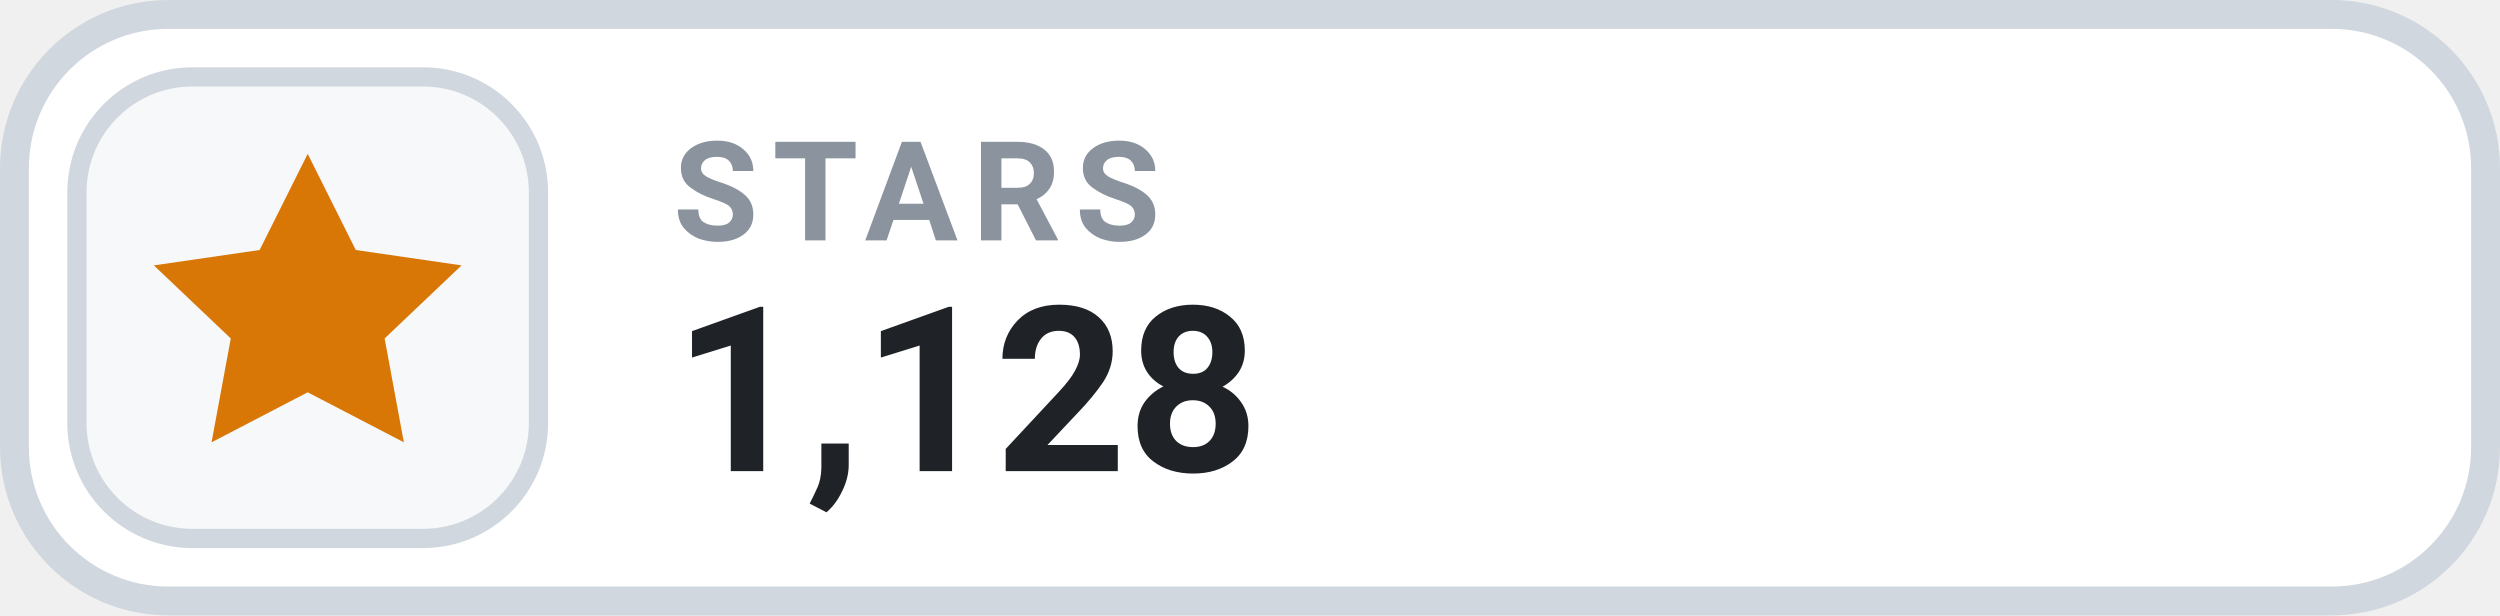
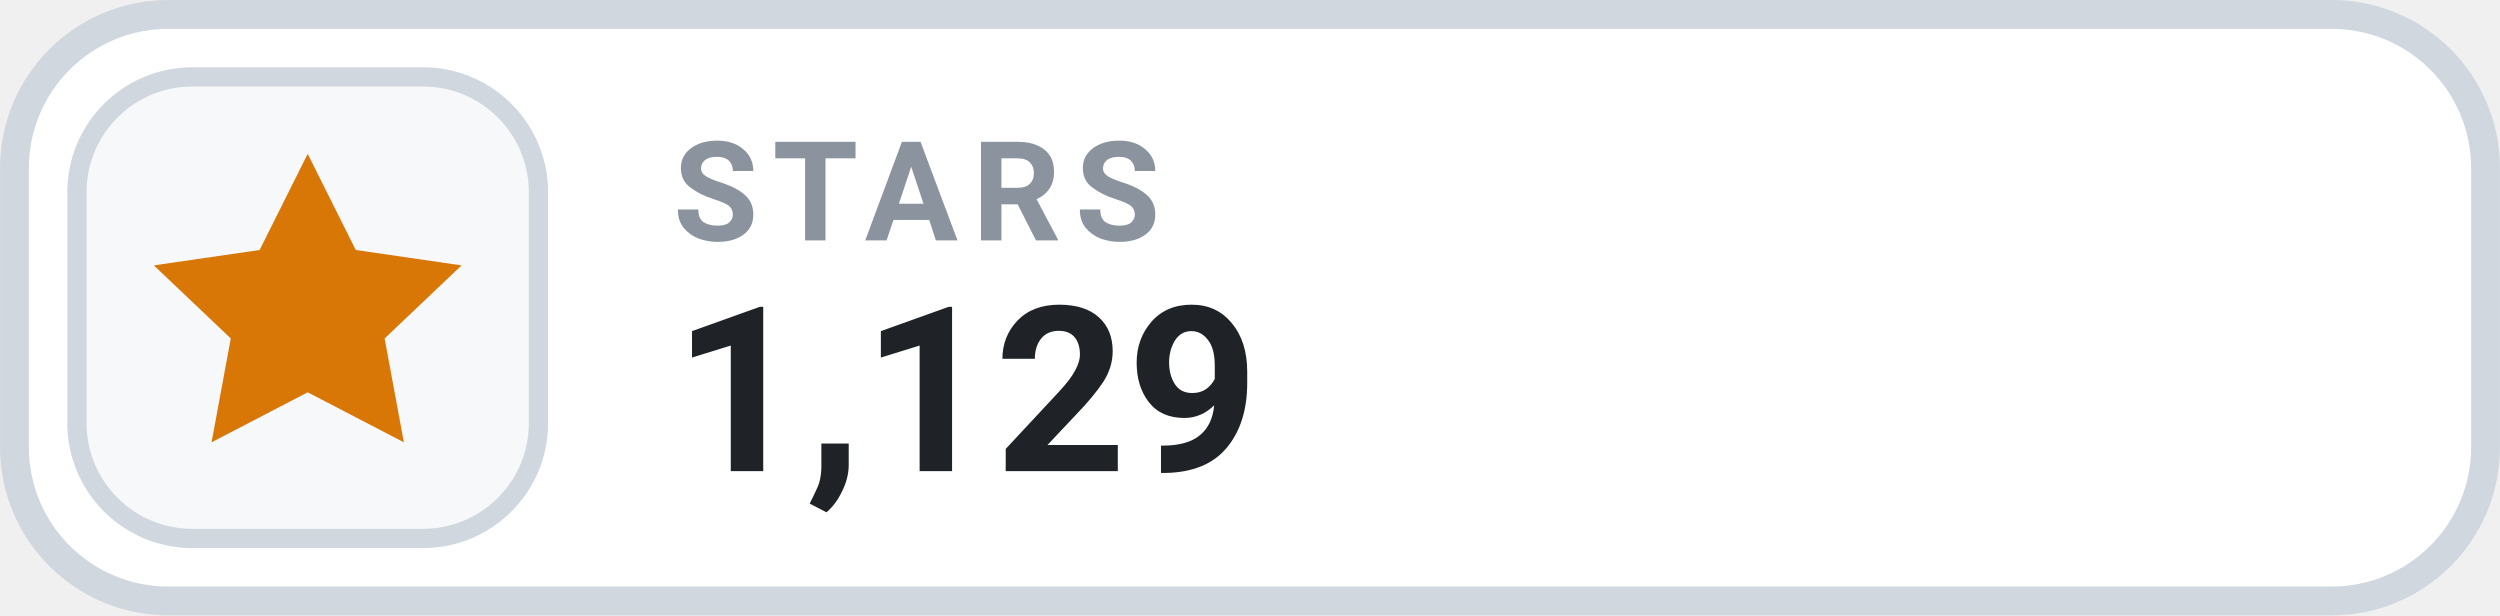
- <svg xmlns="http://www.w3.org/2000/svg" width="126" height="31.015" viewBox="0 0 130 32" role="img" aria-label="STARS 1,128">
+ <svg xmlns="http://www.w3.org/2000/svg" width="126" height="31.015" viewBox="0 0 130 32" role="img" aria-label="STARS 1,129">
  <rect x=".75" y=".75" width="128.5" height="30.5" rx="8" fill="#FFFFFF" stroke="#D0D7DE" stroke-width="1.5" />
  <rect x="4" y="4" width="24" height="24" rx="6" fill="#F6F8FA" stroke="#D0D7DE" stroke-width="1" />
  <g transform="translate(16 16)" style="color:#D97706;">
    <path d="M0 -8 l2.5 5 5.5 .8 -4 3.8 1 5.4 -5 -2.6 -5 2.6 1 -5.4 -4 -3.8 5.5 -.8 Z" fill="currentColor" />
  </g>
  <text x="35" y="12.5" fill="#8B949E" font-family="-apple-system,BlinkMacSystemFont,'Segoe UI',Roboto,Helvetica,Arial,sans-serif" font-size="7.2" font-weight="700" letter-spacing=".75">STARS</text>
-   <text x="35" y="24.5" fill="#1F2328" font-family="-apple-system,BlinkMacSystemFont,'Segoe UI',Roboto,Helvetica,Arial,sans-serif" font-size="12" font-weight="700">1,128</text>
+   <text x="35" y="24.5" fill="#1F2328" font-family="-apple-system,BlinkMacSystemFont,'Segoe UI',Roboto,Helvetica,Arial,sans-serif" font-size="12" font-weight="700">1,129</text>
</svg>
